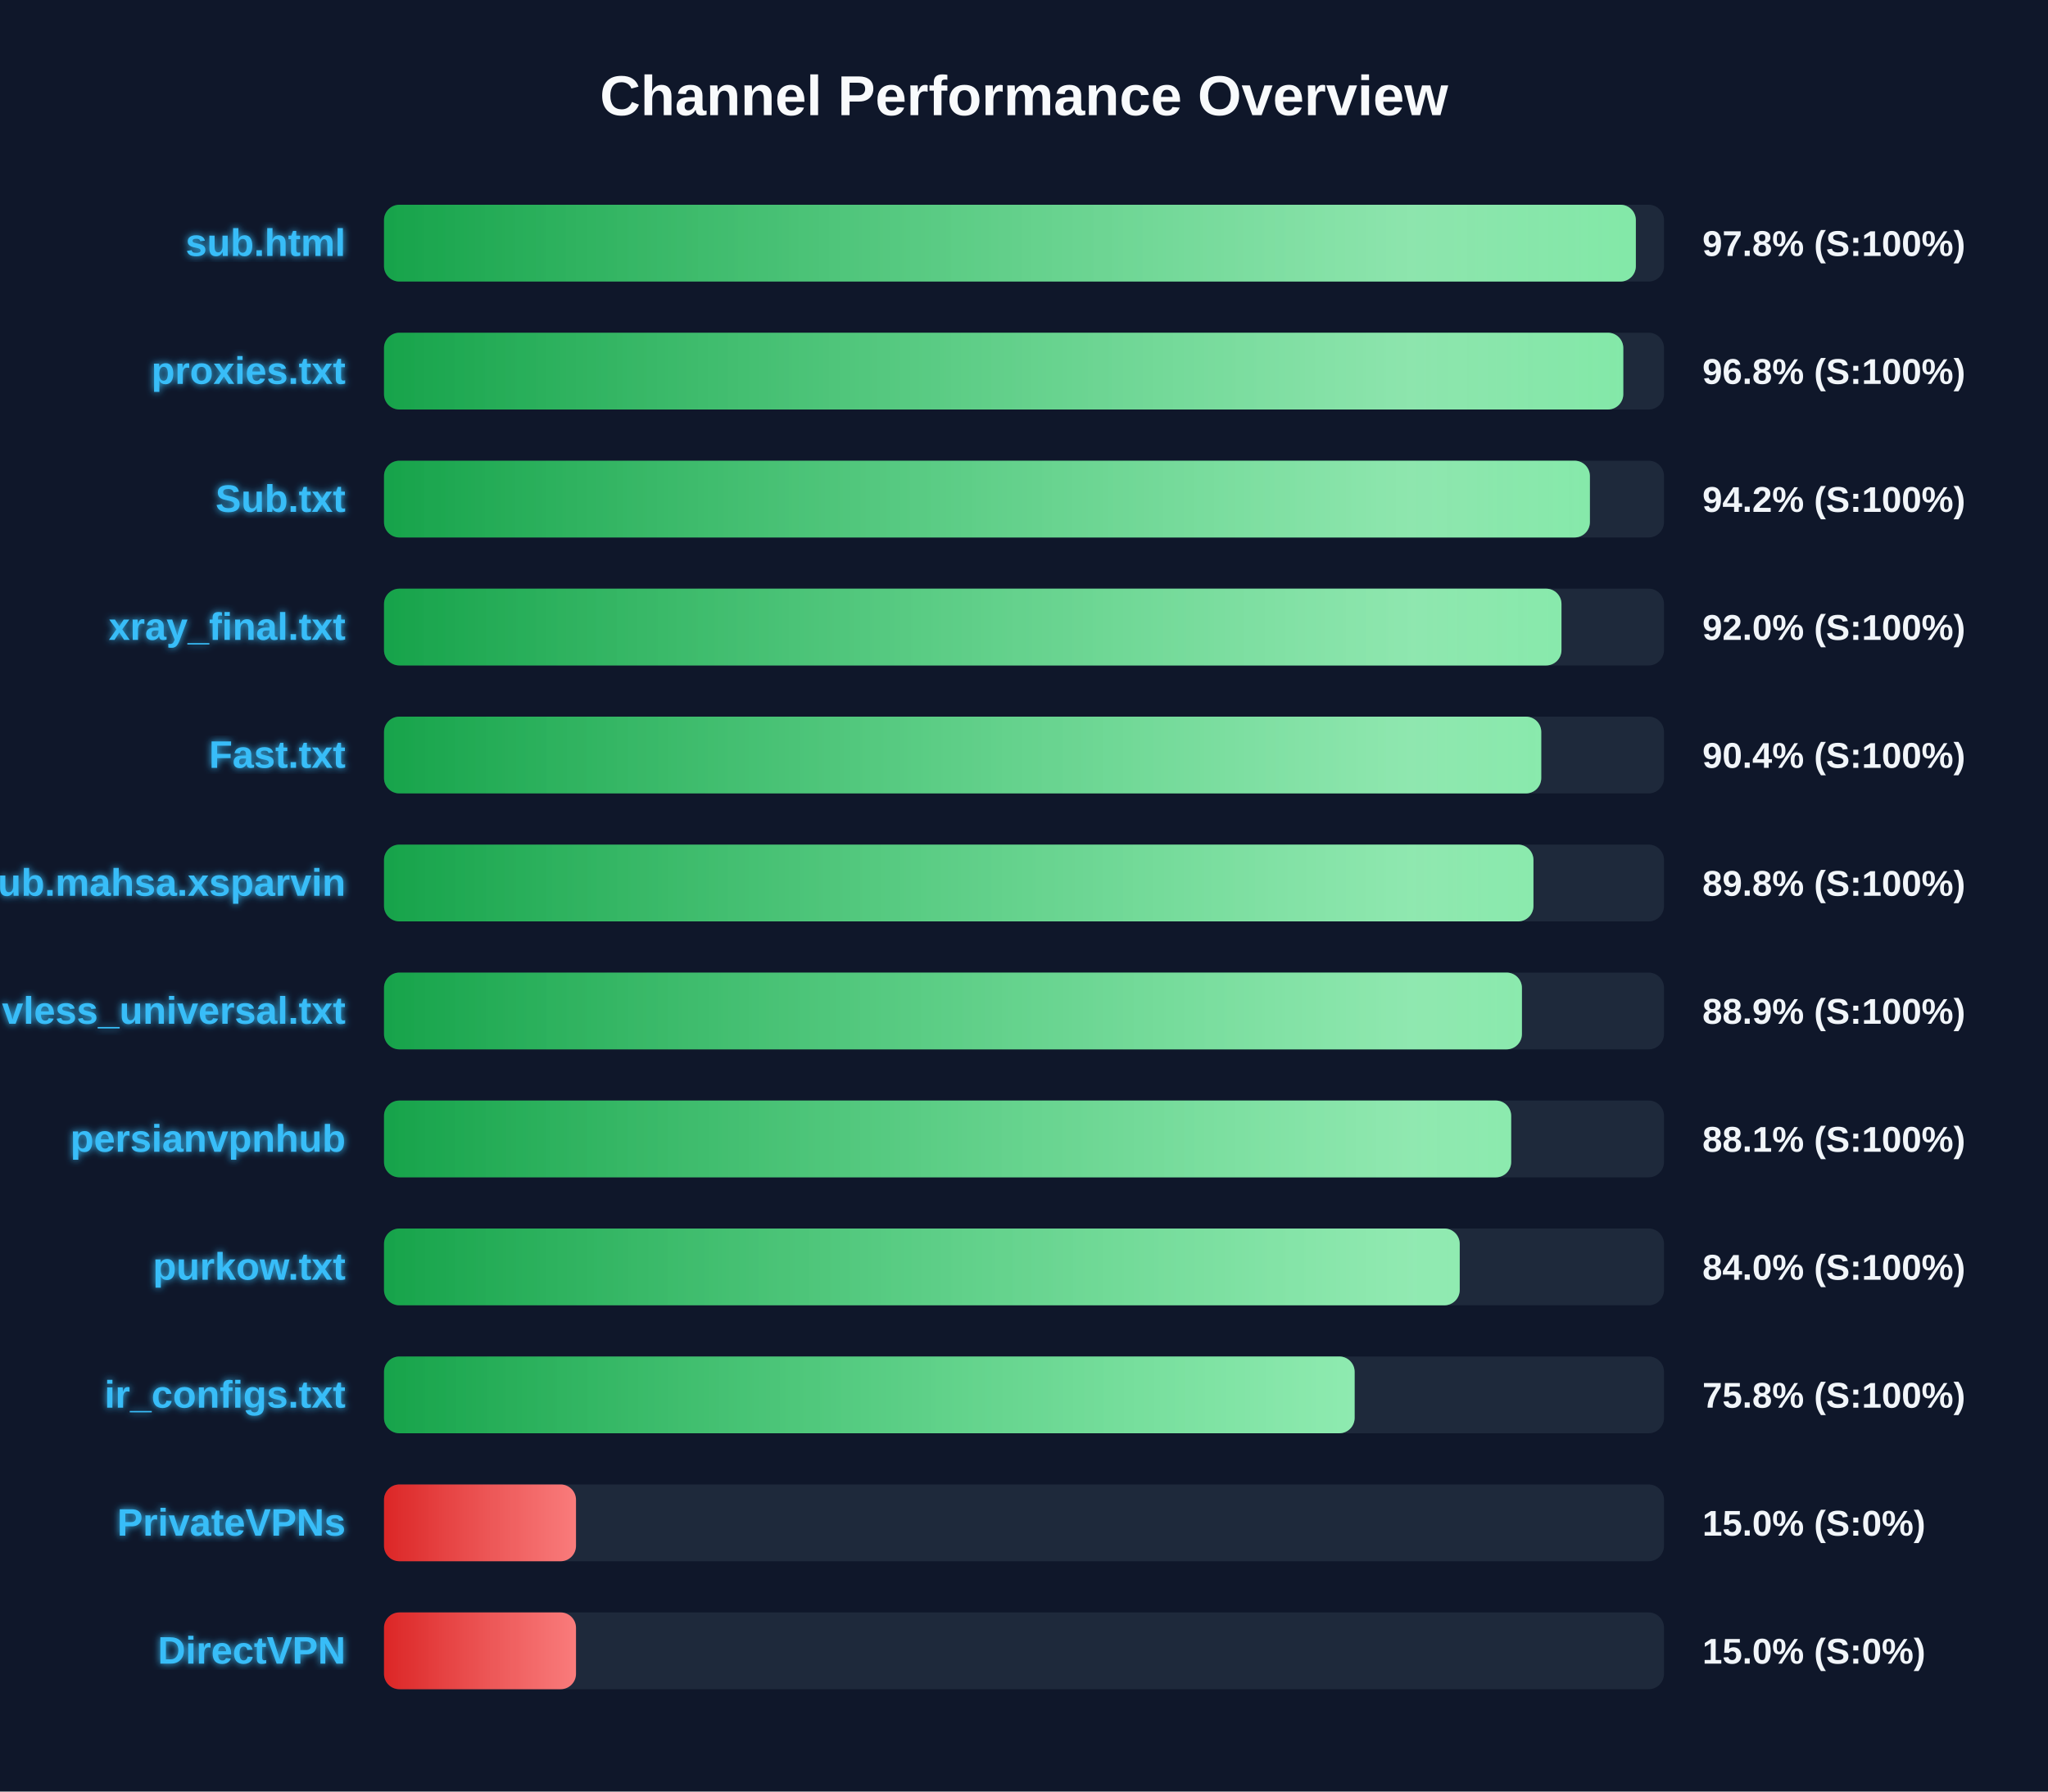
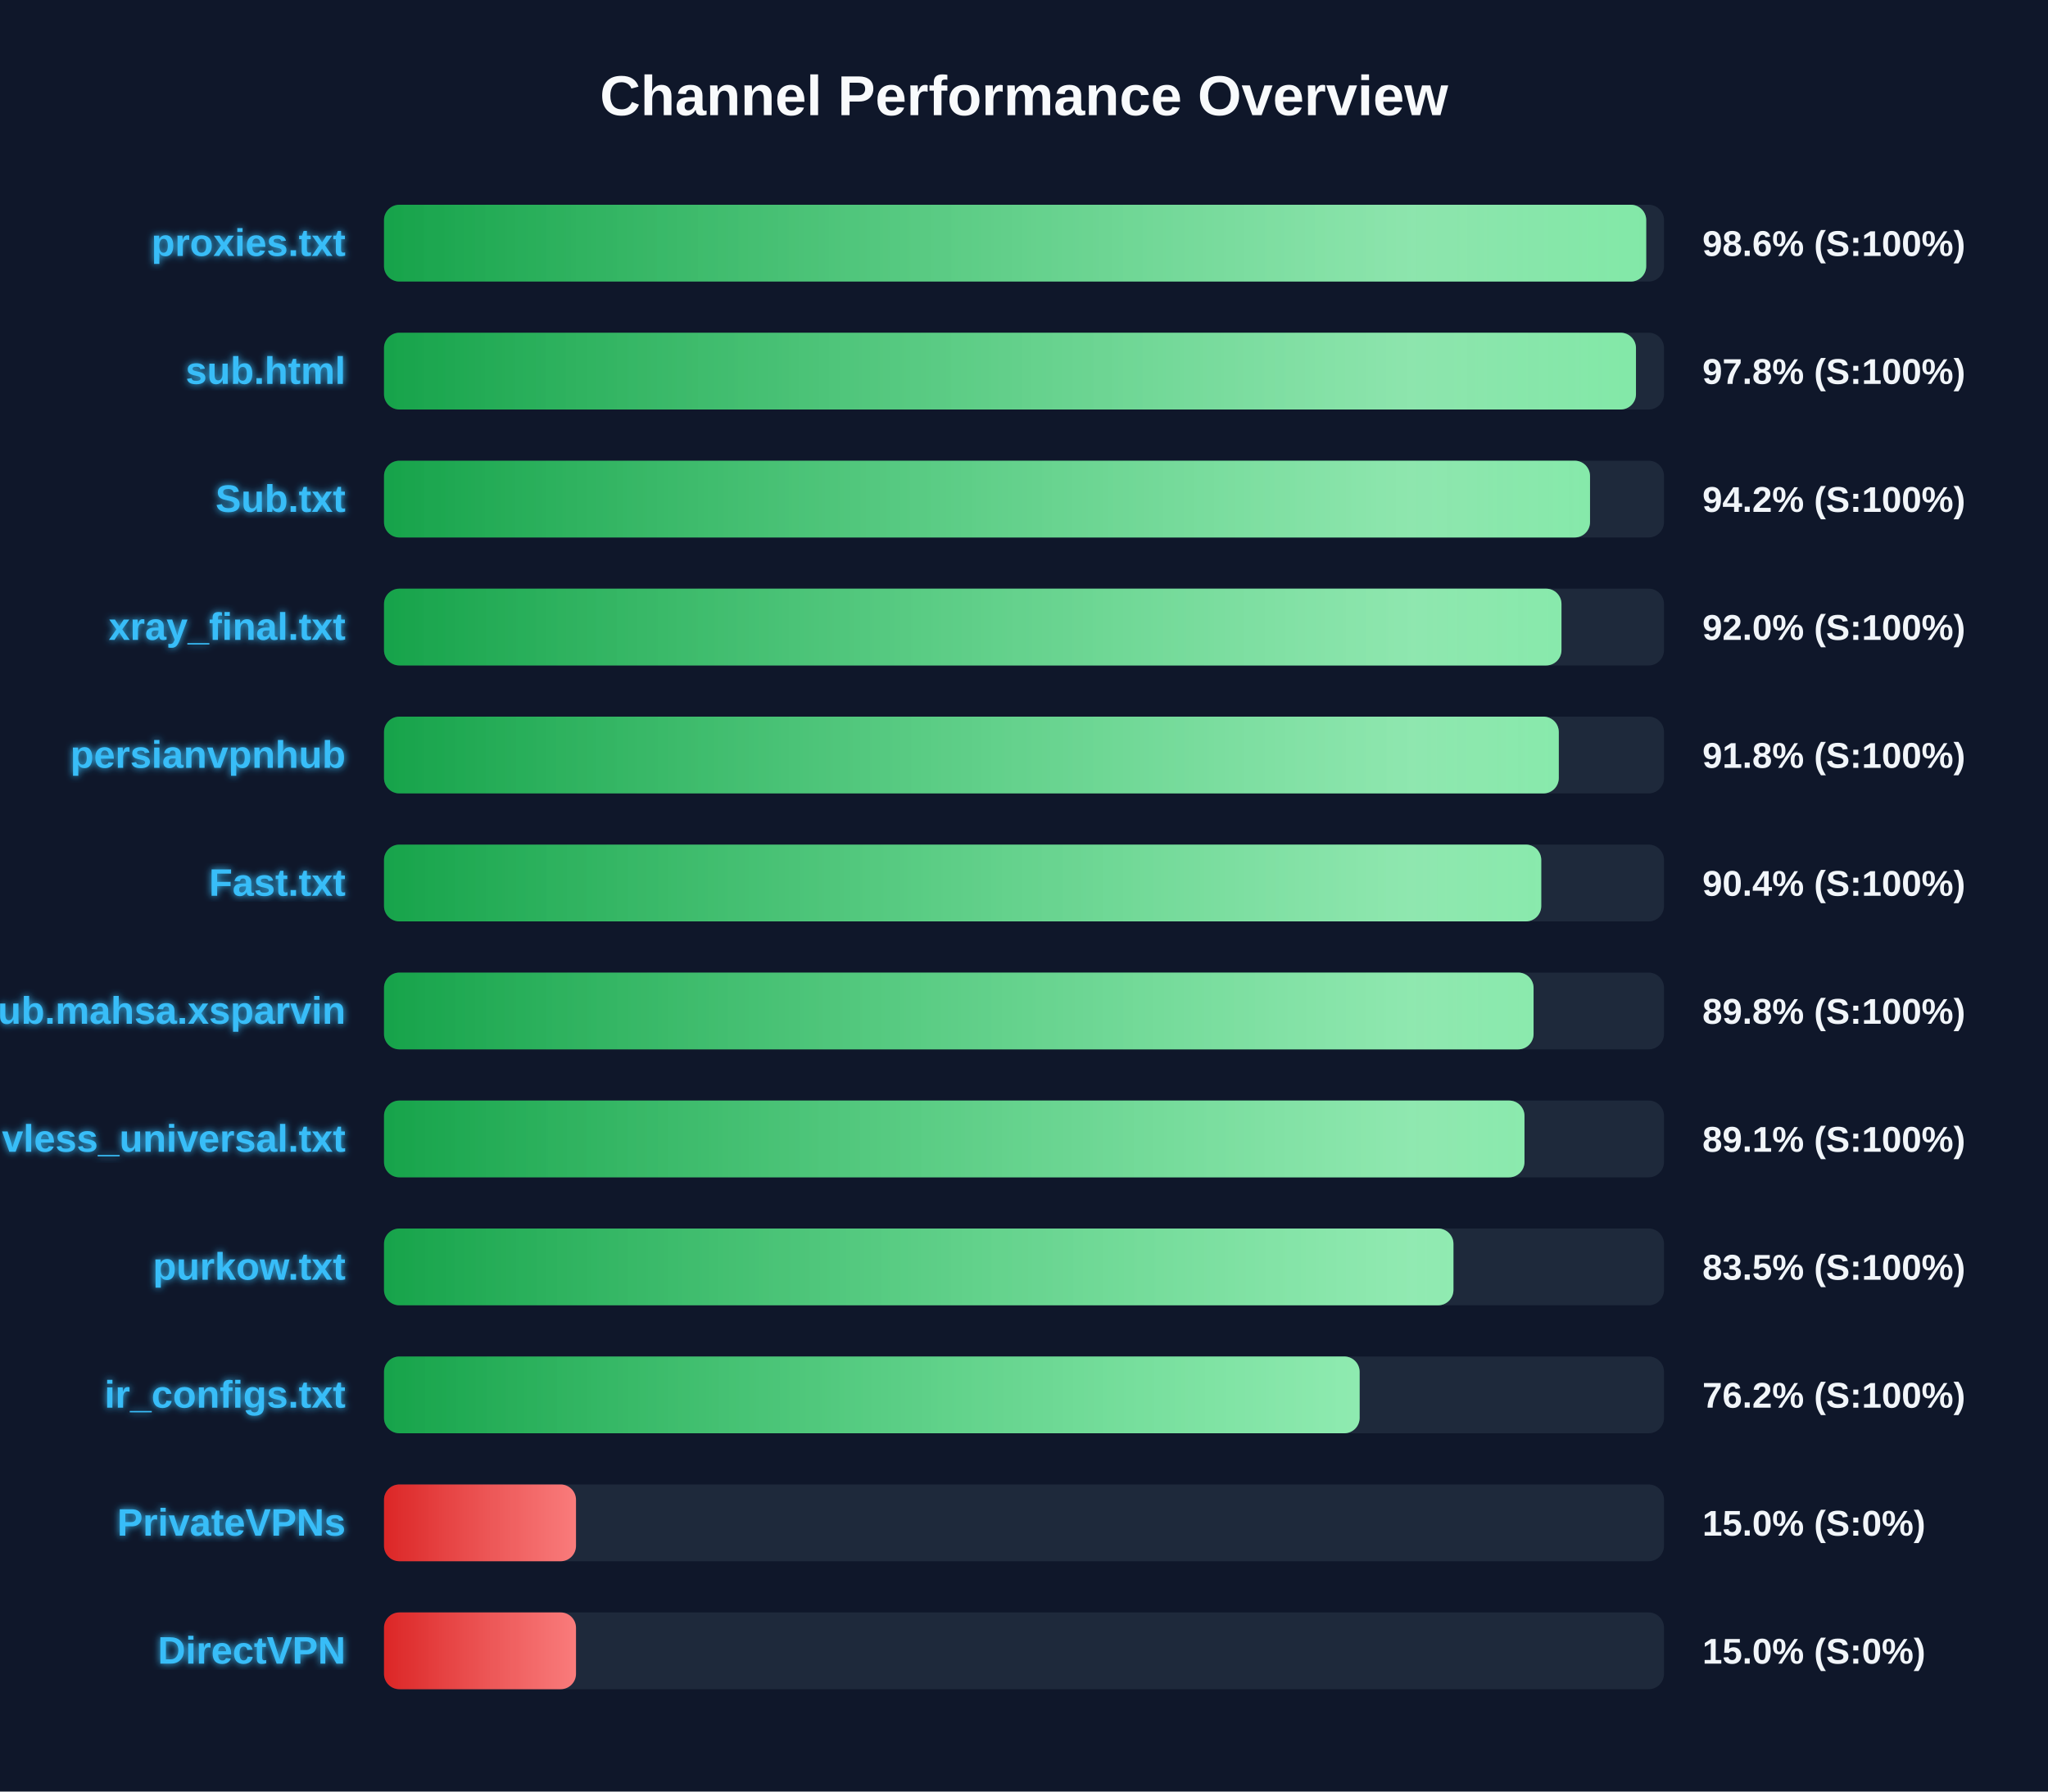
<svg xmlns="http://www.w3.org/2000/svg" width="800" height="700" version="1.1">
  <defs>
    <linearGradient id="grad-green" x1="0%" y1="0%" x2="100%" y2="0%">
      <stop offset="0%" stop-color="#16a34a" />
      <stop offset="100%" stop-color="#4ade80" />
    </linearGradient>
    <linearGradient id="grad-yellow" x1="0%" y1="0%" x2="100%" y2="0%">
      <stop offset="0%" stop-color="#ca8a04" />
      <stop offset="100%" stop-color="#fde047" />
    </linearGradient>
    <linearGradient id="grad-red" x1="0%" y1="0%" x2="100%" y2="0%">
      <stop offset="0%" stop-color="#dc2626" />
      <stop offset="100%" stop-color="#f87171" />
    </linearGradient>
    <linearGradient id="shimmer" x1="0%" y1="0%" x2="100%" y2="0%">
      <stop offset="0%" stop-color="rgba(255,255,255,0)" />
      <stop offset="50%" stop-color="rgba(255,255,255,0.4)" />
      <stop offset="100%" stop-color="rgba(255,255,255,0)" />
    </linearGradient>
    <filter id="glow" x="-20%" y="-20%" width="140%" height="140%">
      <feGaussianBlur stdDeviation="1.5" result="blur" />
      <feComposite in="SourceGraphic" in2="blur" operator="over" />
    </filter>
  </defs>
  <style>
        .bg-rect { fill: #0f172a; }
        .title { font: bold 22px 'Segoe UI', Arial, sans-serif; fill: #f8fafc; }
        .row { font: bold 15px 'Segoe UI', Arial, sans-serif; fill: #38bdf8; filter: url(#glow); }
        .score { font: bold 14px 'Segoe UI', Arial, sans-serif; fill: #f1f5f9; }
        @keyframes shimmer-anim {
            0% { transform: translateX(-100%); }
            100% { transform: translateX(200%); }
        }
        .shimmer-rect {
            animation: shimmer-anim 2.5s infinite linear;
        }
    </style>
  <rect width="100%" height="100%" class="bg-rect" />
  <text x="400" y="45" text-anchor="middle" class="title">Channel Performance Overview</text>
  <rect x="150" y="80" width="500" height="30" fill="#1e293b" rx="6" />
  <clipPath id="clip-0">
-     <rect x="150" y="80" width="489.0" height="30" rx="6" />
+     <rect x="150" y="80" width="493.05" height="30" rx="6" />
  </clipPath>
-   <rect x="150" y="80" width="489.0" height="30" fill="url(#grad-green)" rx="6" />
+   <rect x="150" y="80" width="493.05" height="30" fill="url(#grad-green)" rx="6" />
  <g clip-path="url(#clip-0)">
    <rect x="150" y="80" width="100%" height="30" fill="url(#shimmer)" class="shimmer-rect" />
  </g>
-   <text x="135" y="100" text-anchor="end" class="row">sub.html</text>
-   <text x="665" y="100" text-anchor="start" class="score">97.8% (S:100%)</text>
+   <text x="135" y="100" text-anchor="end" class="row">proxies.txt</text>
+   <text x="665" y="100" text-anchor="start" class="score">98.6% (S:100%)</text>
  <rect x="150" y="130" width="500" height="30" fill="#1e293b" rx="6" />
  <clipPath id="clip-1">
-     <rect x="150" y="130" width="484.1" height="30" rx="6" />
+     <rect x="150" y="130" width="489.05" height="30" rx="6" />
  </clipPath>
-   <rect x="150" y="130" width="484.1" height="30" fill="url(#grad-green)" rx="6" />
+   <rect x="150" y="130" width="489.05" height="30" fill="url(#grad-green)" rx="6" />
  <g clip-path="url(#clip-1)">
    <rect x="150" y="130" width="100%" height="30" fill="url(#shimmer)" class="shimmer-rect" />
  </g>
-   <text x="135" y="150" text-anchor="end" class="row">proxies.txt</text>
-   <text x="665" y="150" text-anchor="start" class="score">96.8% (S:100%)</text>
+   <text x="135" y="150" text-anchor="end" class="row">sub.html</text>
+   <text x="665" y="150" text-anchor="start" class="score">97.8% (S:100%)</text>
  <rect x="150" y="180" width="500" height="30" fill="#1e293b" rx="6" />
  <clipPath id="clip-2">
-     <rect x="150" y="180" width="471.05" height="30" rx="6" />
+     <rect x="150" y="180" width="471.1" height="30" rx="6" />
  </clipPath>
-   <rect x="150" y="180" width="471.05" height="30" fill="url(#grad-green)" rx="6" />
+   <rect x="150" y="180" width="471.1" height="30" fill="url(#grad-green)" rx="6" />
  <g clip-path="url(#clip-2)">
    <rect x="150" y="180" width="100%" height="30" fill="url(#shimmer)" class="shimmer-rect" />
  </g>
  <text x="135" y="200" text-anchor="end" class="row">Sub.txt</text>
  <text x="665" y="200" text-anchor="start" class="score">94.2% (S:100%)</text>
  <rect x="150" y="230" width="500" height="30" fill="#1e293b" rx="6" />
  <clipPath id="clip-3">
    <rect x="150" y="230" width="459.95" height="30" rx="6" />
  </clipPath>
  <rect x="150" y="230" width="459.95" height="30" fill="url(#grad-green)" rx="6" />
  <g clip-path="url(#clip-3)">
    <rect x="150" y="230" width="100%" height="30" fill="url(#shimmer)" class="shimmer-rect" />
  </g>
  <text x="135" y="250" text-anchor="end" class="row">xray_final.txt</text>
  <text x="665" y="250" text-anchor="start" class="score">92.0% (S:100%)</text>
  <rect x="150" y="280" width="500" height="30" fill="#1e293b" rx="6" />
  <clipPath id="clip-4">
-     <rect x="150" y="280" width="452.05" height="30" rx="6" />
+     <rect x="150" y="280" width="458.9" height="30" rx="6" />
  </clipPath>
-   <rect x="150" y="280" width="452.05" height="30" fill="url(#grad-green)" rx="6" />
+   <rect x="150" y="280" width="458.9" height="30" fill="url(#grad-green)" rx="6" />
  <g clip-path="url(#clip-4)">
    <rect x="150" y="280" width="100%" height="30" fill="url(#shimmer)" class="shimmer-rect" />
  </g>
-   <text x="135" y="300" text-anchor="end" class="row">Fast.txt</text>
-   <text x="665" y="300" text-anchor="start" class="score">90.4% (S:100%)</text>
+   <text x="135" y="300" text-anchor="end" class="row">persianvpnhub</text>
+   <text x="665" y="300" text-anchor="start" class="score">91.8% (S:100%)</text>
  <rect x="150" y="330" width="500" height="30" fill="#1e293b" rx="6" />
  <clipPath id="clip-5">
-     <rect x="150" y="330" width="449.0" height="30" rx="6" />
+     <rect x="150" y="330" width="452.05" height="30" rx="6" />
  </clipPath>
-   <rect x="150" y="330" width="449.0" height="30" fill="url(#grad-green)" rx="6" />
+   <rect x="150" y="330" width="452.05" height="30" fill="url(#grad-green)" rx="6" />
  <g clip-path="url(#clip-5)">
    <rect x="150" y="330" width="100%" height="30" fill="url(#shimmer)" class="shimmer-rect" />
  </g>
-   <text x="135" y="350" text-anchor="end" class="row">Sub.mahsa.xsparvin</text>
-   <text x="665" y="350" text-anchor="start" class="score">89.8% (S:100%)</text>
+   <text x="135" y="350" text-anchor="end" class="row">Fast.txt</text>
+   <text x="665" y="350" text-anchor="start" class="score">90.4% (S:100%)</text>
  <rect x="150" y="380" width="500" height="30" fill="#1e293b" rx="6" />
  <clipPath id="clip-6">
-     <rect x="150" y="380" width="444.5" height="30" rx="6" />
+     <rect x="150" y="380" width="449.05" height="30" rx="6" />
  </clipPath>
-   <rect x="150" y="380" width="444.5" height="30" fill="url(#grad-green)" rx="6" />
+   <rect x="150" y="380" width="449.05" height="30" fill="url(#grad-green)" rx="6" />
  <g clip-path="url(#clip-6)">
    <rect x="150" y="380" width="100%" height="30" fill="url(#shimmer)" class="shimmer-rect" />
  </g>
-   <text x="135" y="400" text-anchor="end" class="row">vless_universal.txt</text>
-   <text x="665" y="400" text-anchor="start" class="score">88.9% (S:100%)</text>
+   <text x="135" y="400" text-anchor="end" class="row">Sub.mahsa.xsparvin</text>
+   <text x="665" y="400" text-anchor="start" class="score">89.8% (S:100%)</text>
  <rect x="150" y="430" width="500" height="30" fill="#1e293b" rx="6" />
  <clipPath id="clip-7">
-     <rect x="150" y="430" width="440.3" height="30" rx="6" />
+     <rect x="150" y="430" width="445.5" height="30" rx="6" />
  </clipPath>
-   <rect x="150" y="430" width="440.3" height="30" fill="url(#grad-green)" rx="6" />
+   <rect x="150" y="430" width="445.5" height="30" fill="url(#grad-green)" rx="6" />
  <g clip-path="url(#clip-7)">
    <rect x="150" y="430" width="100%" height="30" fill="url(#shimmer)" class="shimmer-rect" />
  </g>
-   <text x="135" y="450" text-anchor="end" class="row">persianvpnhub</text>
-   <text x="665" y="450" text-anchor="start" class="score">88.1% (S:100%)</text>
+   <text x="135" y="450" text-anchor="end" class="row">vless_universal.txt</text>
+   <text x="665" y="450" text-anchor="start" class="score">89.1% (S:100%)</text>
  <rect x="150" y="480" width="500" height="30" fill="#1e293b" rx="6" />
  <clipPath id="clip-8">
-     <rect x="150" y="480" width="420.2" height="30" rx="6" />
+     <rect x="150" y="480" width="417.75" height="30" rx="6" />
  </clipPath>
-   <rect x="150" y="480" width="420.2" height="30" fill="url(#grad-green)" rx="6" />
+   <rect x="150" y="480" width="417.75" height="30" fill="url(#grad-green)" rx="6" />
  <g clip-path="url(#clip-8)">
    <rect x="150" y="480" width="100%" height="30" fill="url(#shimmer)" class="shimmer-rect" />
  </g>
  <text x="135" y="500" text-anchor="end" class="row">purkow.txt</text>
-   <text x="665" y="500" text-anchor="start" class="score">84.0% (S:100%)</text>
+   <text x="665" y="500" text-anchor="start" class="score">83.5% (S:100%)</text>
  <rect x="150" y="530" width="500" height="30" fill="#1e293b" rx="6" />
  <clipPath id="clip-9">
-     <rect x="150" y="530" width="379.15" height="30" rx="6" />
+     <rect x="150" y="530" width="381.1" height="30" rx="6" />
  </clipPath>
-   <rect x="150" y="530" width="379.15" height="30" fill="url(#grad-green)" rx="6" />
+   <rect x="150" y="530" width="381.1" height="30" fill="url(#grad-green)" rx="6" />
  <g clip-path="url(#clip-9)">
    <rect x="150" y="530" width="100%" height="30" fill="url(#shimmer)" class="shimmer-rect" />
  </g>
  <text x="135" y="550" text-anchor="end" class="row">ir_configs.txt</text>
-   <text x="665" y="550" text-anchor="start" class="score">75.8% (S:100%)</text>
+   <text x="665" y="550" text-anchor="start" class="score">76.2% (S:100%)</text>
  <rect x="150" y="580" width="500" height="30" fill="#1e293b" rx="6" />
  <clipPath id="clip-10">
    <rect x="150" y="580" width="75.0" height="30" rx="6" />
  </clipPath>
  <rect x="150" y="580" width="75.0" height="30" fill="url(#grad-red)" rx="6" />
  <g clip-path="url(#clip-10)">
    <rect x="150" y="580" width="100%" height="30" fill="url(#shimmer)" class="shimmer-rect" />
  </g>
  <text x="135" y="600" text-anchor="end" class="row">PrivateVPNs</text>
  <text x="665" y="600" text-anchor="start" class="score">15.0% (S:0%)</text>
  <rect x="150" y="630" width="500" height="30" fill="#1e293b" rx="6" />
  <clipPath id="clip-11">
    <rect x="150" y="630" width="75.0" height="30" rx="6" />
  </clipPath>
  <rect x="150" y="630" width="75.0" height="30" fill="url(#grad-red)" rx="6" />
  <g clip-path="url(#clip-11)">
    <rect x="150" y="630" width="100%" height="30" fill="url(#shimmer)" class="shimmer-rect" />
  </g>
  <text x="135" y="650" text-anchor="end" class="row">DirectVPN</text>
  <text x="665" y="650" text-anchor="start" class="score">15.0% (S:0%)</text>
</svg>
